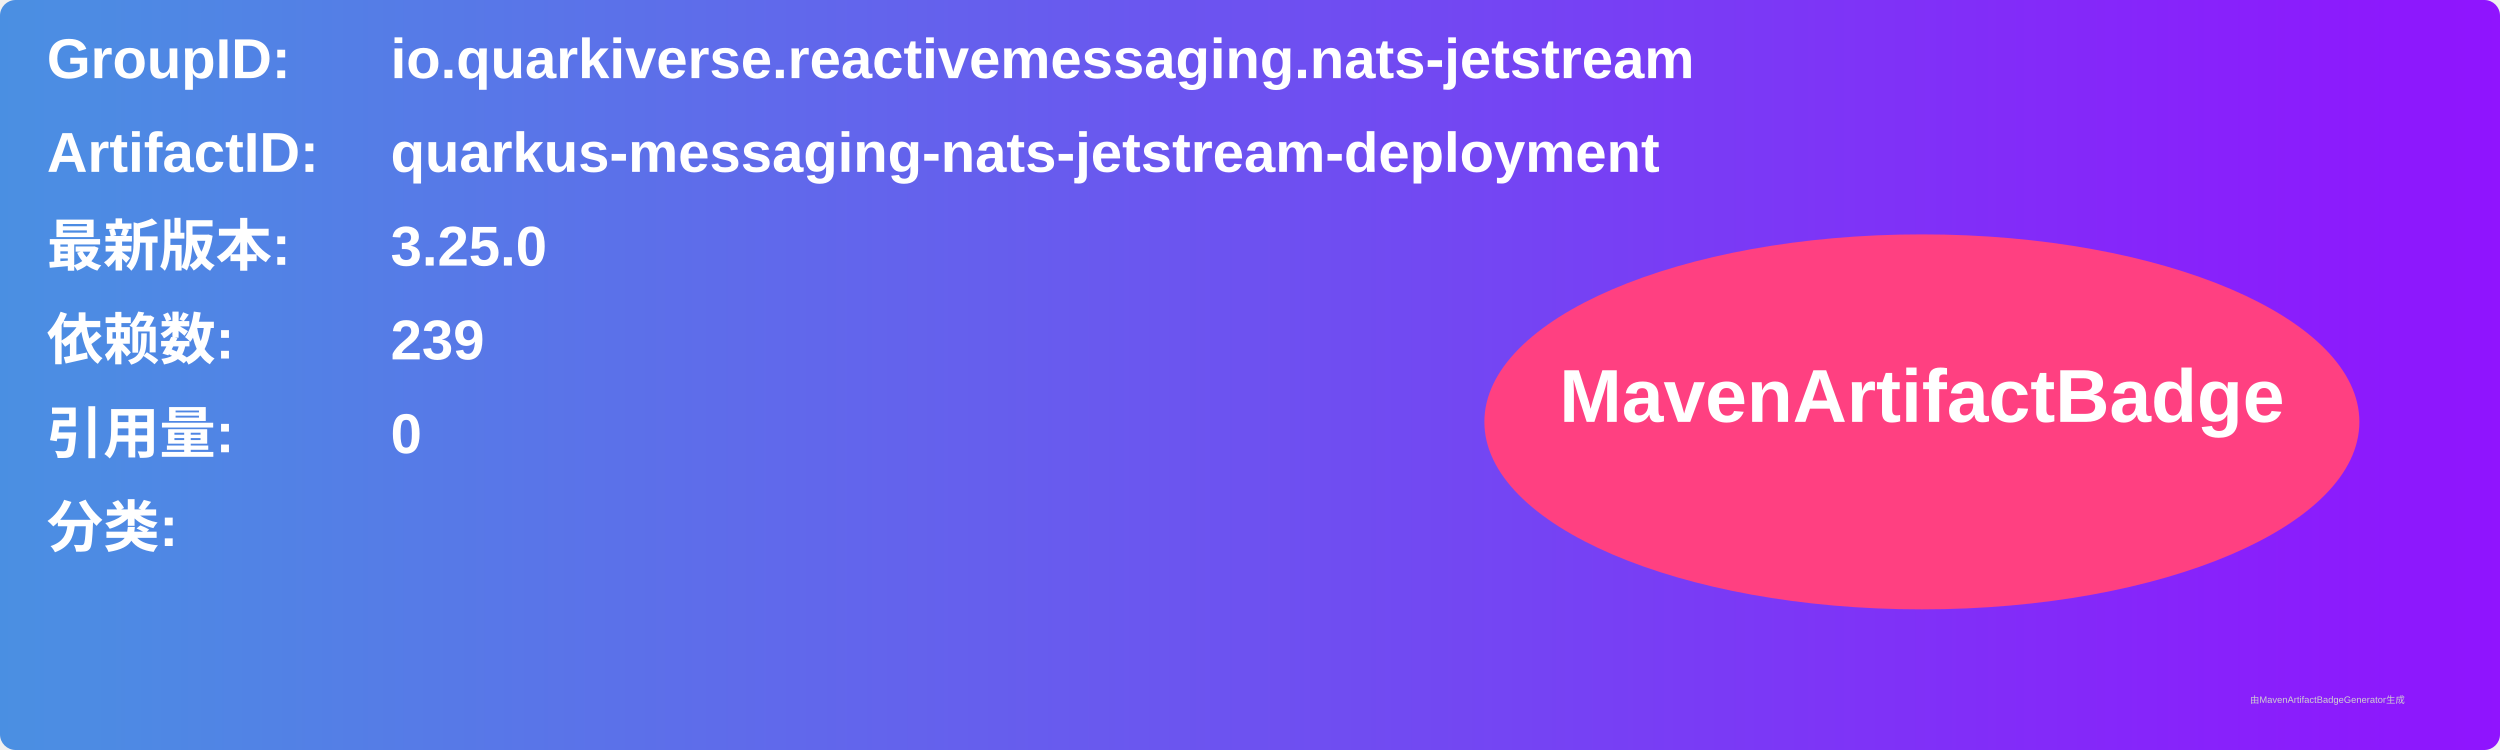
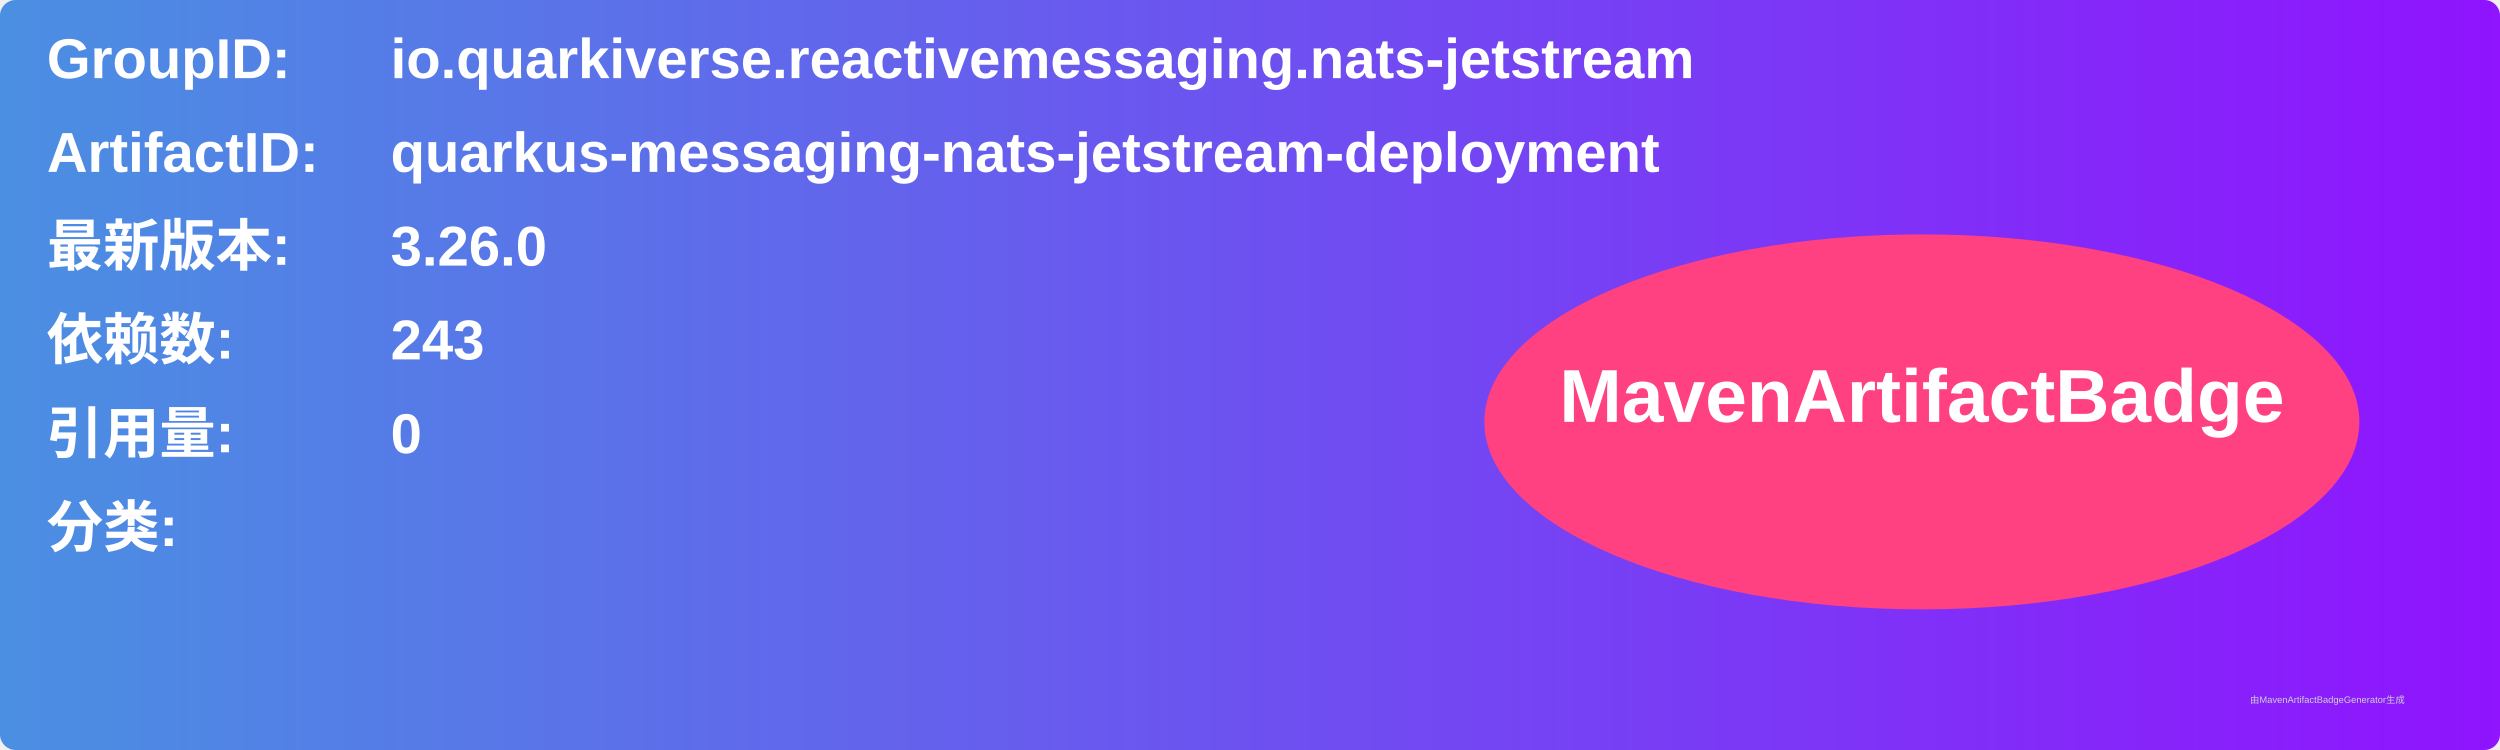
<svg xmlns="http://www.w3.org/2000/svg" width="800" height="240" viewBox="0 0 800 240">
  <linearGradient id="grad" x1="0%" y1="0%" x2="100%" y2="0%">
    <stop offset="0%" stop-color="#4a90e2" />
    <stop offset="100%" stop-color="#9013fe" />
  </linearGradient>
  <rect width="100%" height="100%" rx="5" ry="5" fill="url(#grad)" />
  <g transform="translate(15, 15)">
    <text x="0" y="10" font-family="Arial" font-size="18" fill="white" font-weight="bold" width="260">GroupID:</text>
    <text x="110" y="10" font-family="Arial" font-size="18" fill="white" font-weight="bold" width="460">io.quarkiverse.reactivemessaging.nats-jetstream</text>
    <text x="0" y="40" font-family="Arial" font-size="18" fill="white" font-weight="bold" width="260">ArtifactID:</text>
    <text x="110" y="40" font-family="Arial" font-size="18" fill="white" font-weight="bold" width="460">quarkus-messaging-nats-jetstream-deployment</text>
    <text x="0" y="70" font-family="Arial" font-size="18" fill="white" font-weight="bold">最新版本:</text>
    <text x="110" y="70" font-family="Arial" font-size="18" fill="white" font-weight="bold">
-       <tspan font-weight="bold">3.25.0</tspan>
+       <tspan font-weight="bold">3.26.0</tspan>
    </text>
    <text x="0" y="100" font-family="Arial" font-size="18" fill="white" font-weight="bold">依赖数: </text>
    <text x="110" y="100" font-family="Arial" font-size="18" fill="white">
-       <tspan font-weight="bold">239</tspan>
+       <tspan font-weight="bold">243</tspan>
    </text>
    <text x="0" y="130" font-family="Arial" font-size="18" fill="white" font-weight="bold">引用量: </text>
    <text x="110" y="130" font-family="Arial" font-size="18" fill="white">
      <tspan font-weight="bold">0</tspan>
    </text>
    <text x="0" y="160" font-family="Arial" font-size="18" fill="white" font-weight="bold">分类:</text>
    <text x="10" y="190" font-family="Arial" font-size="10" fill="white">
      <tspan font-weight="bold" />
    </text>
    <ellipse cx="600" cy="120" rx="140" ry="60" fill="#ff4081" />
    <text x="600" y="120" text-anchor="middle" font-family="Arial" font-size="24" fill="white" font-weight="bold">MavenArtifactBadge</text>
  </g>
  <text x="720" y="225" font-family="Arial" font-size="3" fill="#d0d0d0">由MavenArtifactBadgeGenerator生成</text>
</svg>
